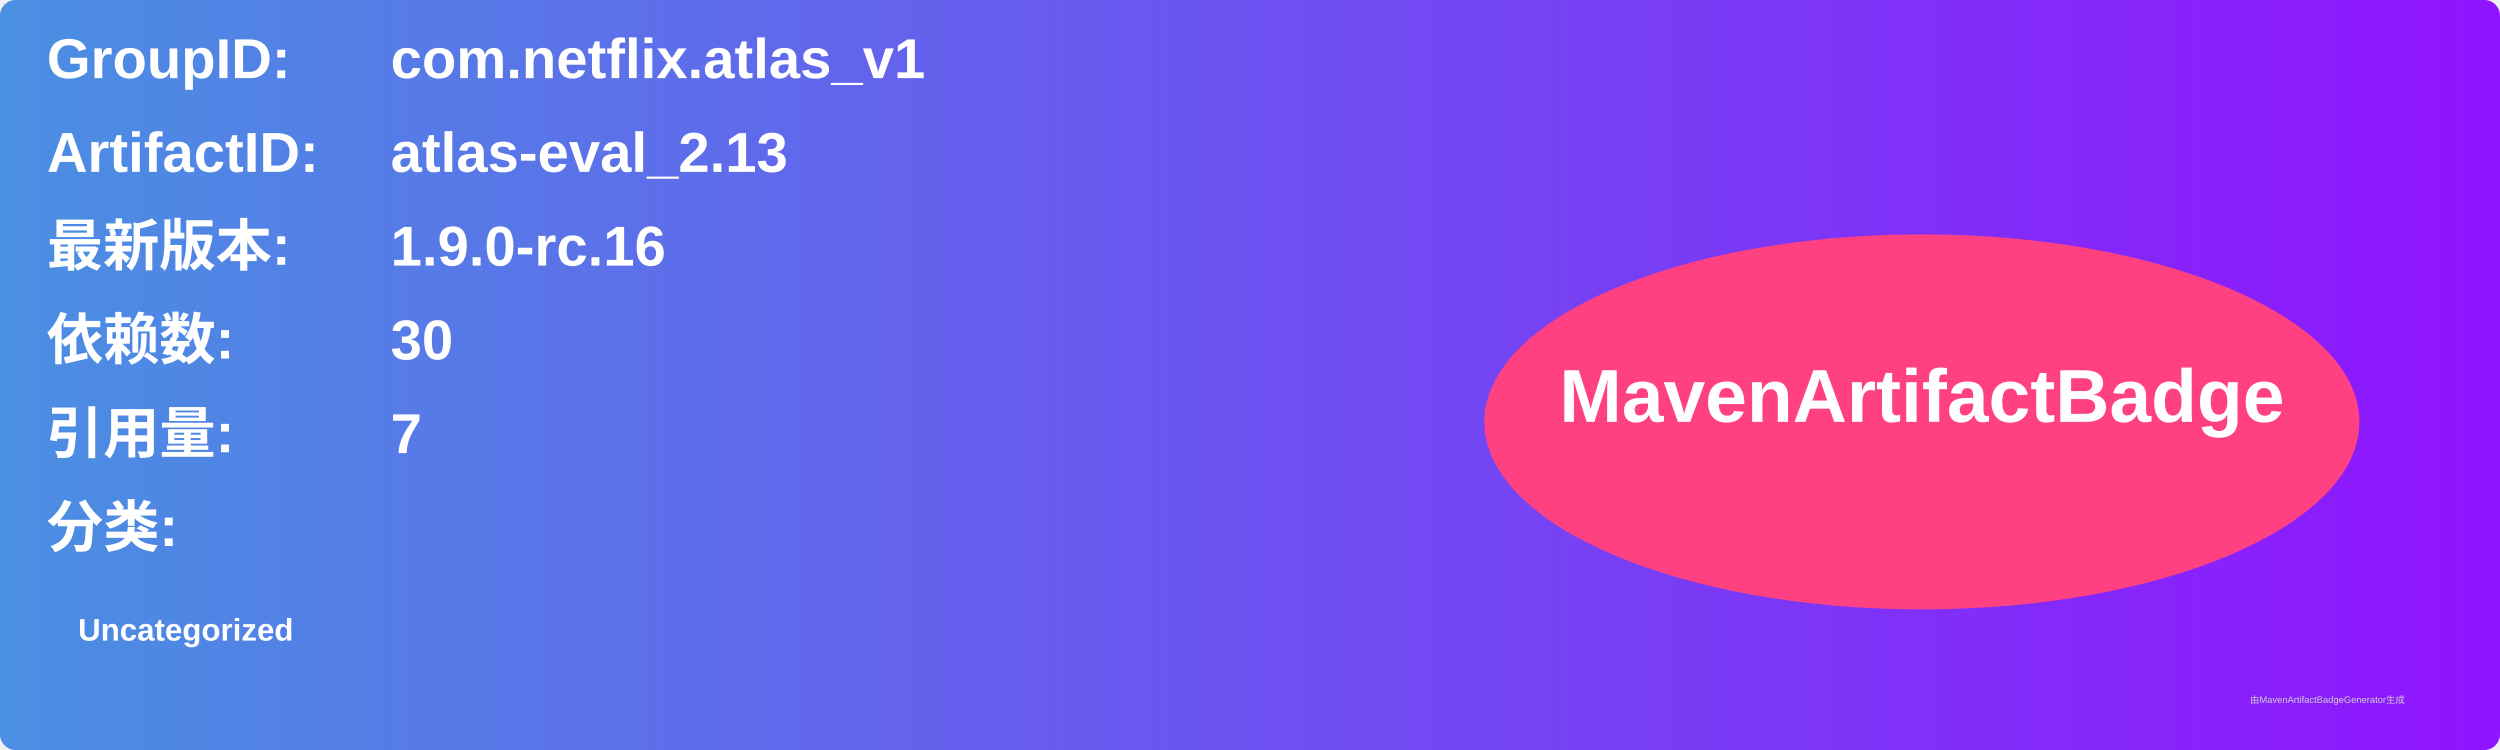
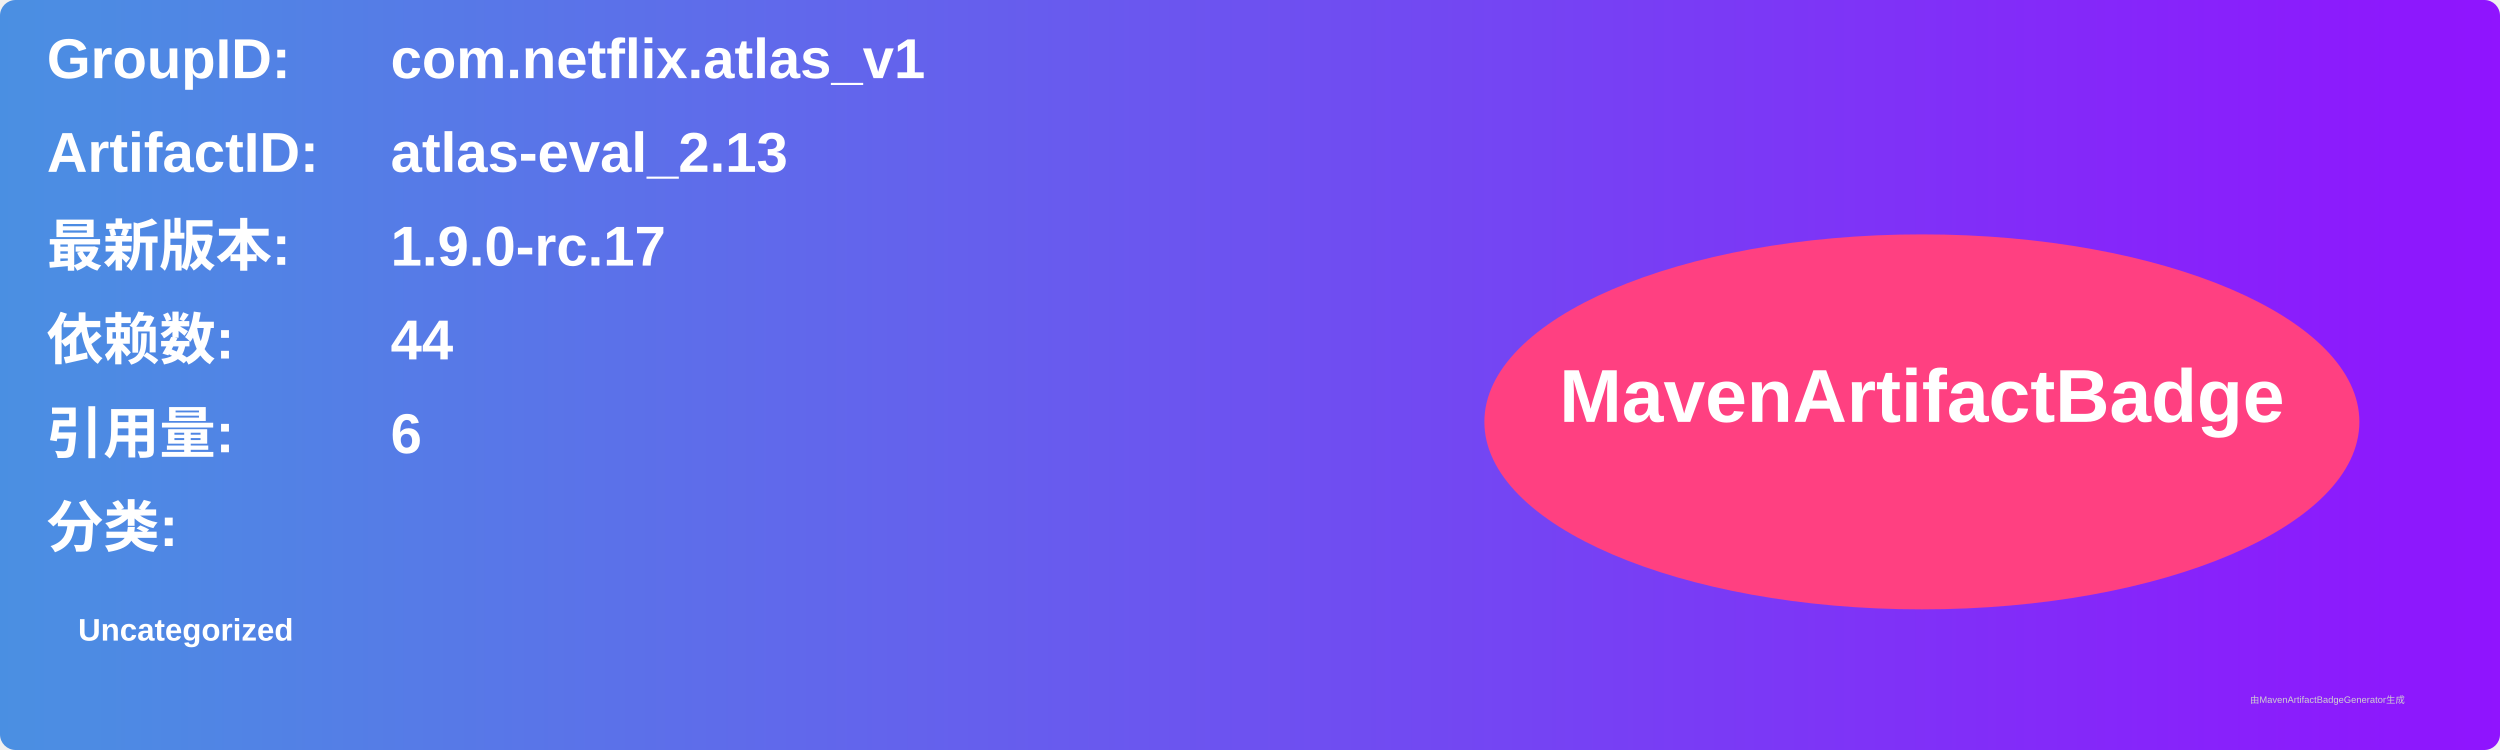
<svg xmlns="http://www.w3.org/2000/svg" width="800" height="240" viewBox="0 0 800 240">
  <linearGradient id="grad" x1="0%" y1="0%" x2="100%" y2="0%">
    <stop offset="0%" stop-color="#4a90e2" />
    <stop offset="100%" stop-color="#9013fe" />
  </linearGradient>
  <rect width="100%" height="100%" rx="5" ry="5" fill="url(#grad)" />
  <g transform="translate(15, 15)">
    <text x="0" y="10" font-family="Arial" font-size="18" fill="white" font-weight="bold" width="260">GroupID:</text>
    <text x="110" y="10" font-family="Arial" font-size="18" fill="white" font-weight="bold" width="460">com.netflix.atlas_v1</text>
    <text x="0" y="40" font-family="Arial" font-size="18" fill="white" font-weight="bold" width="260">ArtifactID:</text>
    <text x="110" y="40" font-family="Arial" font-size="18" fill="white" font-weight="bold" width="460">atlas-eval_2.13</text>
    <text x="0" y="70" font-family="Arial" font-size="18" fill="white" font-weight="bold">最新版本:</text>
    <text x="110" y="70" font-family="Arial" font-size="18" fill="white" font-weight="bold">
-       <tspan font-weight="bold">1.9.0-rc.16</tspan>
+       <tspan font-weight="bold">1.9.0-rc.17</tspan>
    </text>
    <text x="0" y="100" font-family="Arial" font-size="18" fill="white" font-weight="bold">依赖数: </text>
    <text x="110" y="100" font-family="Arial" font-size="18" fill="white">
-       <tspan font-weight="bold">30</tspan>
+       <tspan font-weight="bold">44</tspan>
    </text>
    <text x="0" y="130" font-family="Arial" font-size="18" fill="white" font-weight="bold">引用量: </text>
    <text x="110" y="130" font-family="Arial" font-size="18" fill="white">
-       <tspan font-weight="bold">7</tspan>
+       <tspan font-weight="bold">6</tspan>
    </text>
    <text x="0" y="160" font-family="Arial" font-size="18" fill="white" font-weight="bold">分类:</text>
    <text x="10" y="190" font-family="Arial" font-size="10" fill="white">
      <tspan font-weight="bold">Uncategorized</tspan>
    </text>
    <ellipse cx="600" cy="120" rx="140" ry="60" fill="#ff4081" />
    <text x="600" y="120" text-anchor="middle" font-family="Arial" font-size="24" fill="white" font-weight="bold">MavenArtifactBadge</text>
  </g>
  <text x="720" y="225" font-family="Arial" font-size="3" fill="#d0d0d0">由MavenArtifactBadgeGenerator生成</text>
</svg>
